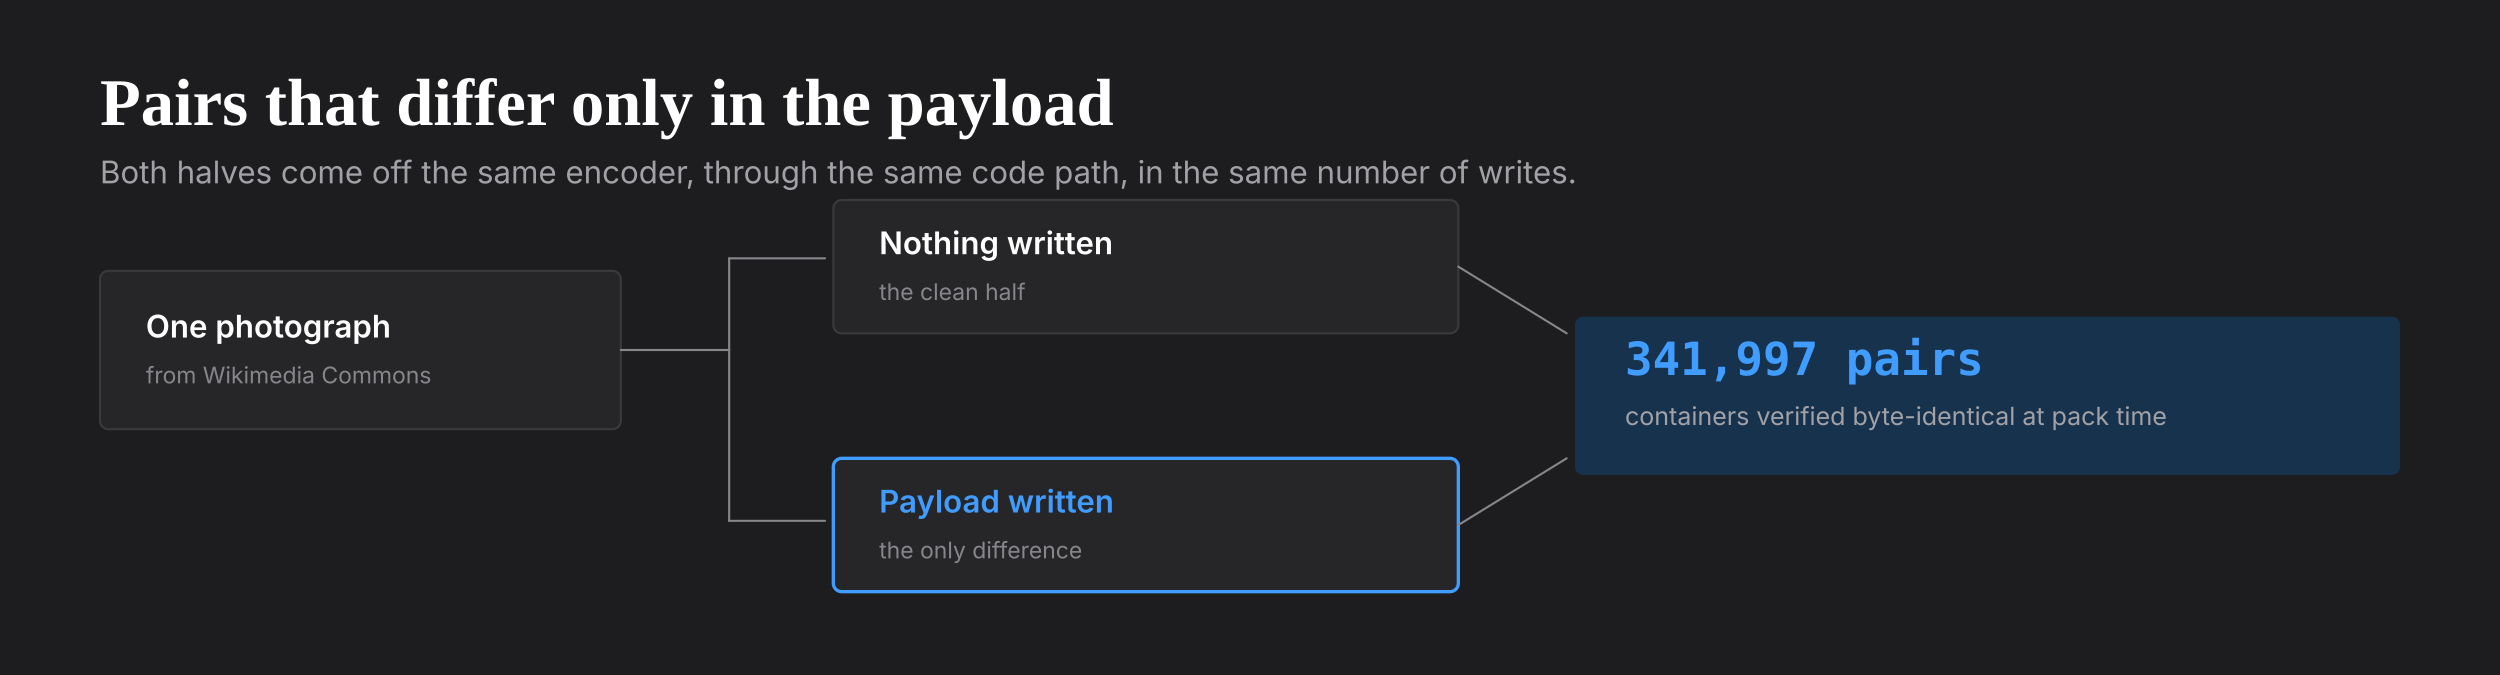
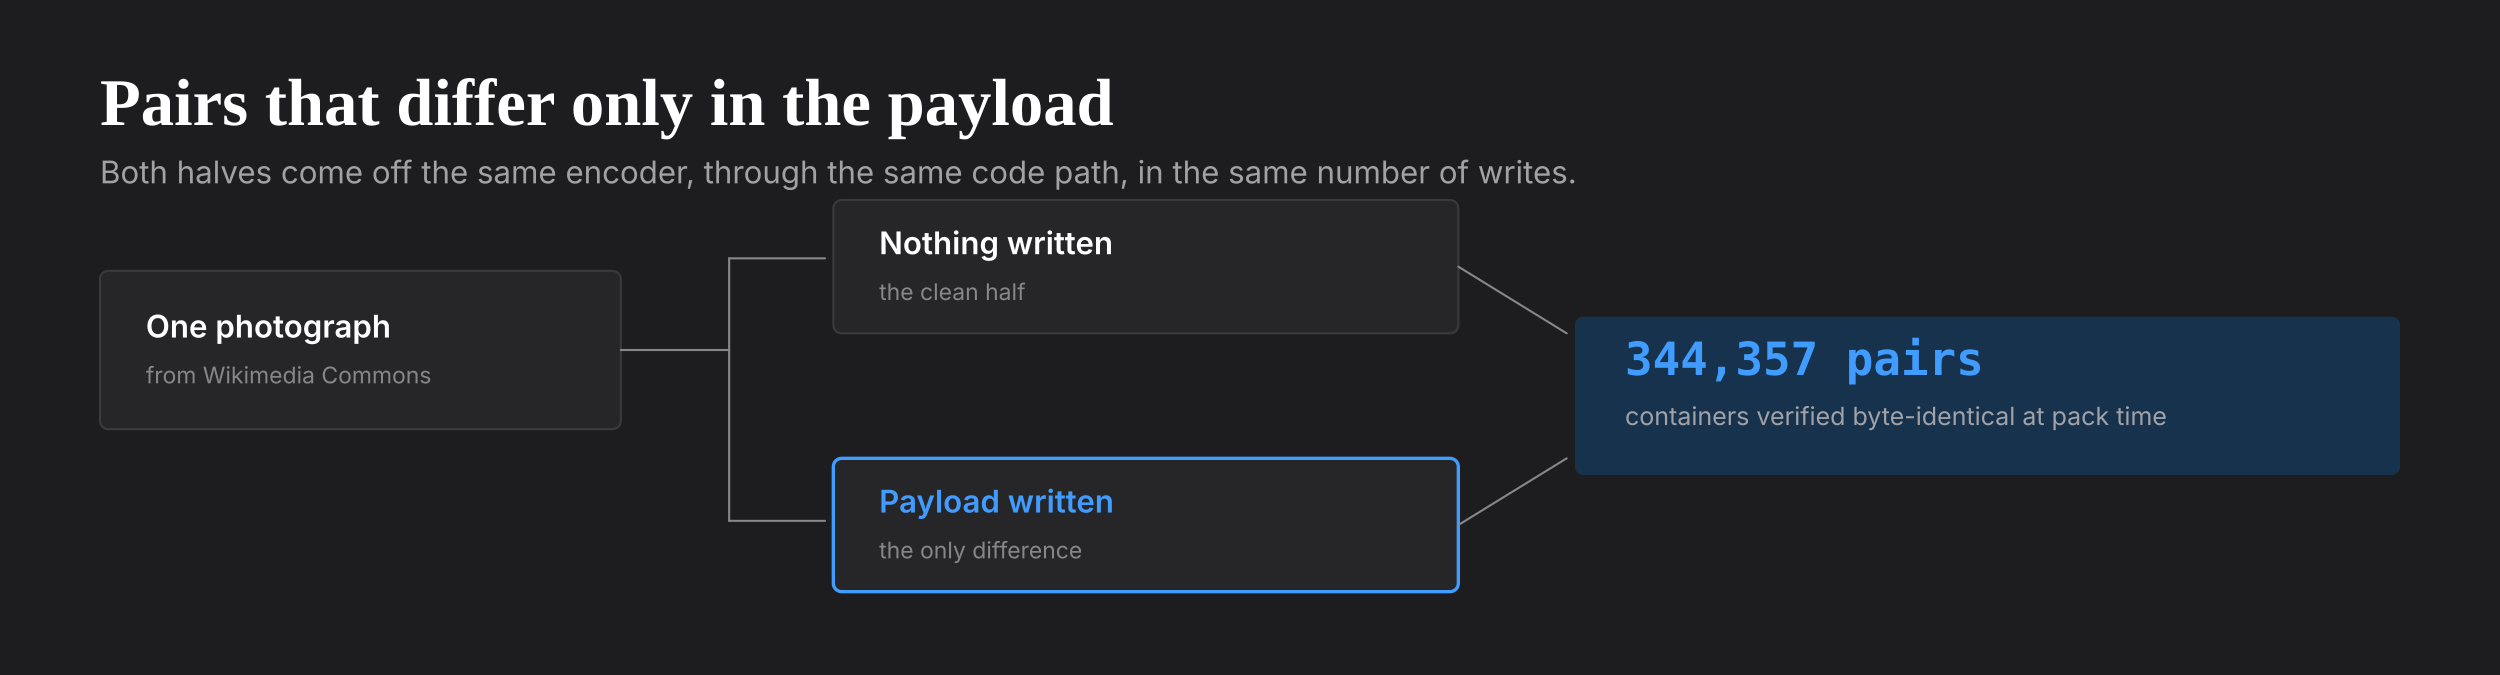
<svg xmlns="http://www.w3.org/2000/svg" viewBox="0 0 1200 324" width="1200" height="324" role="img" aria-label="How a matched pair is made: both halves from one photograph through one encoder, differing only in the payload">
  <rect x="0" y="0" width="1200" height="324" fill="#1D1D1F" />
  <text x="48" y="60" fill="#FFFFFF" font-family="Fraunces, Georgia, 'Times New Roman', serif" font-size="32" font-weight="600">Pairs that differ only in the payload</text>
  <text x="48" y="88" fill="#A1A1A6" font-family="'Hanken Grotesk', system-ui, -apple-system, 'Segoe UI', sans-serif" font-size="15">Both halves come off the same encoder, through the same code path, in the same number of writes.</text>
  <rect x="48" y="130" width="250" height="76" fill="#262628" stroke="#3A3A3C" stroke-width="1" rx="4" />
  <text x="70" y="162" fill="#FFFFFF" font-family="'Hanken Grotesk', system-ui, -apple-system, 'Segoe UI', sans-serif" font-size="15" font-weight="600">One photograph</text>
  <text x="70" y="184" fill="#86868B" font-family="'Hanken Grotesk', system-ui, -apple-system, 'Segoe UI', sans-serif" font-size="11">from Wikimedia Commons</text>
  <line x1="298" y1="168" x2="350" y2="168" stroke="#86868B" stroke-width="1" stroke-linecap="round" />
  <line x1="350" y1="168" x2="350" y2="124" stroke="#86868B" stroke-width="1" stroke-linecap="round" />
  <line x1="350" y1="168" x2="350" y2="250" stroke="#86868B" stroke-width="1" stroke-linecap="round" />
  <line x1="350" y1="124" x2="396" y2="124" stroke="#86868B" stroke-width="1" stroke-linecap="round" />
  <line x1="350" y1="250" x2="396" y2="250" stroke="#86868B" stroke-width="1" stroke-linecap="round" />
  <rect x="400" y="96" width="300" height="64" fill="#262628" stroke="#3A3A3C" stroke-width="1" rx="4" />
  <text x="422" y="122" fill="#FFFFFF" font-family="'Hanken Grotesk', system-ui, -apple-system, 'Segoe UI', sans-serif" font-size="15" font-weight="600">Nothing written</text>
  <text x="422" y="144" fill="#86868B" font-family="'Hanken Grotesk', system-ui, -apple-system, 'Segoe UI', sans-serif" font-size="11">the clean half</text>
  <rect x="400" y="220" width="300" height="64" fill="#262628" stroke="#409CFF" stroke-width="1.6" rx="4" />
  <text x="422" y="246" fill="#409CFF" font-family="'Hanken Grotesk', system-ui, -apple-system, 'Segoe UI', sans-serif" font-size="15" font-weight="600">Payload written</text>
  <text x="422" y="268" fill="#86868B" font-family="'Hanken Grotesk', system-ui, -apple-system, 'Segoe UI', sans-serif" font-size="11">the only difference</text>
  <line x1="700" y1="128" x2="752" y2="160" stroke="#86868B" stroke-width="1" stroke-linecap="round" />
  <line x1="700" y1="252" x2="752" y2="220" stroke="#86868B" stroke-width="1" stroke-linecap="round" />
  <rect x="756" y="152" width="396" height="76" fill="#16324D" rx="4" />
-   <text x="780" y="180" fill="#409CFF" font-family="'IBM Plex Mono', ui-monospace, 'SF Mono', Menlo, monospace" font-size="22" font-weight="600">341,997 pairs</text>
+   <text x="780" y="180" fill="#409CFF" font-family="'IBM Plex Mono', ui-monospace, 'SF Mono', Menlo, monospace" font-size="22" font-weight="600">344,357 pairs</text>
  <text x="780" y="204" fill="#A1A1A6" font-family="'Hanken Grotesk', system-ui, -apple-system, 'Segoe UI', sans-serif" font-size="12">containers verified byte-identical at pack time</text>
</svg>
